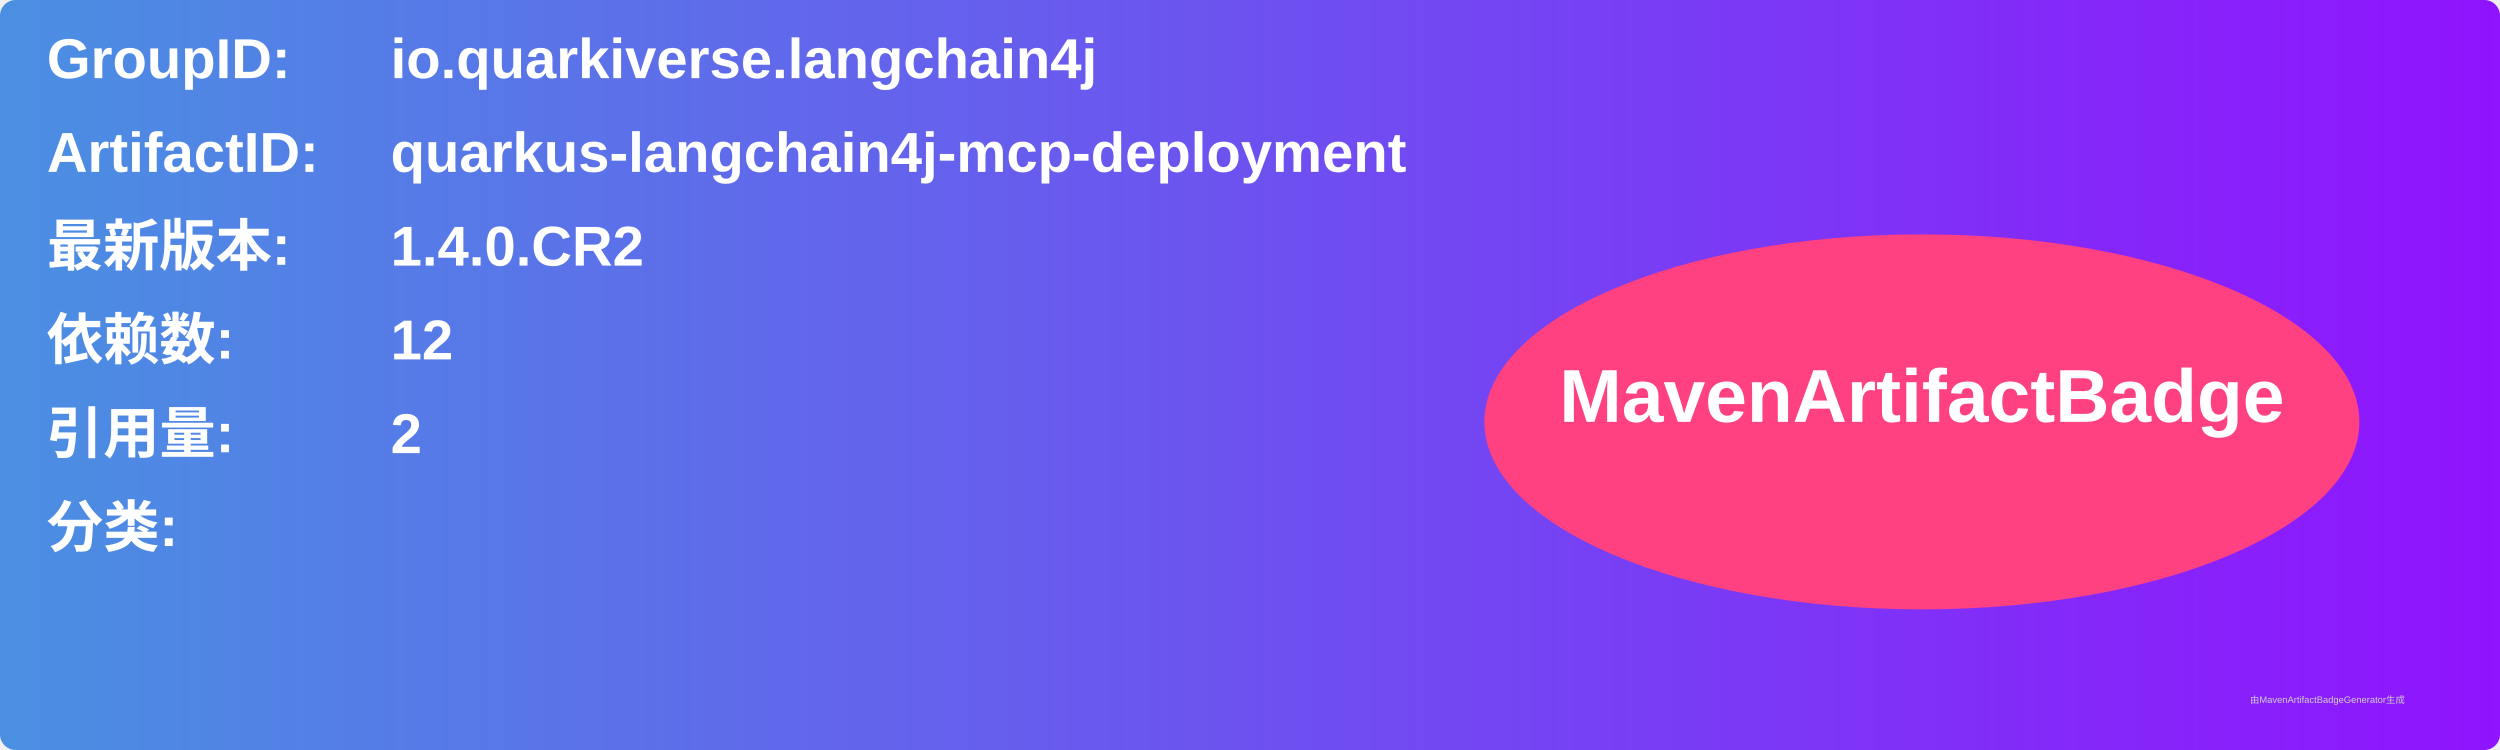
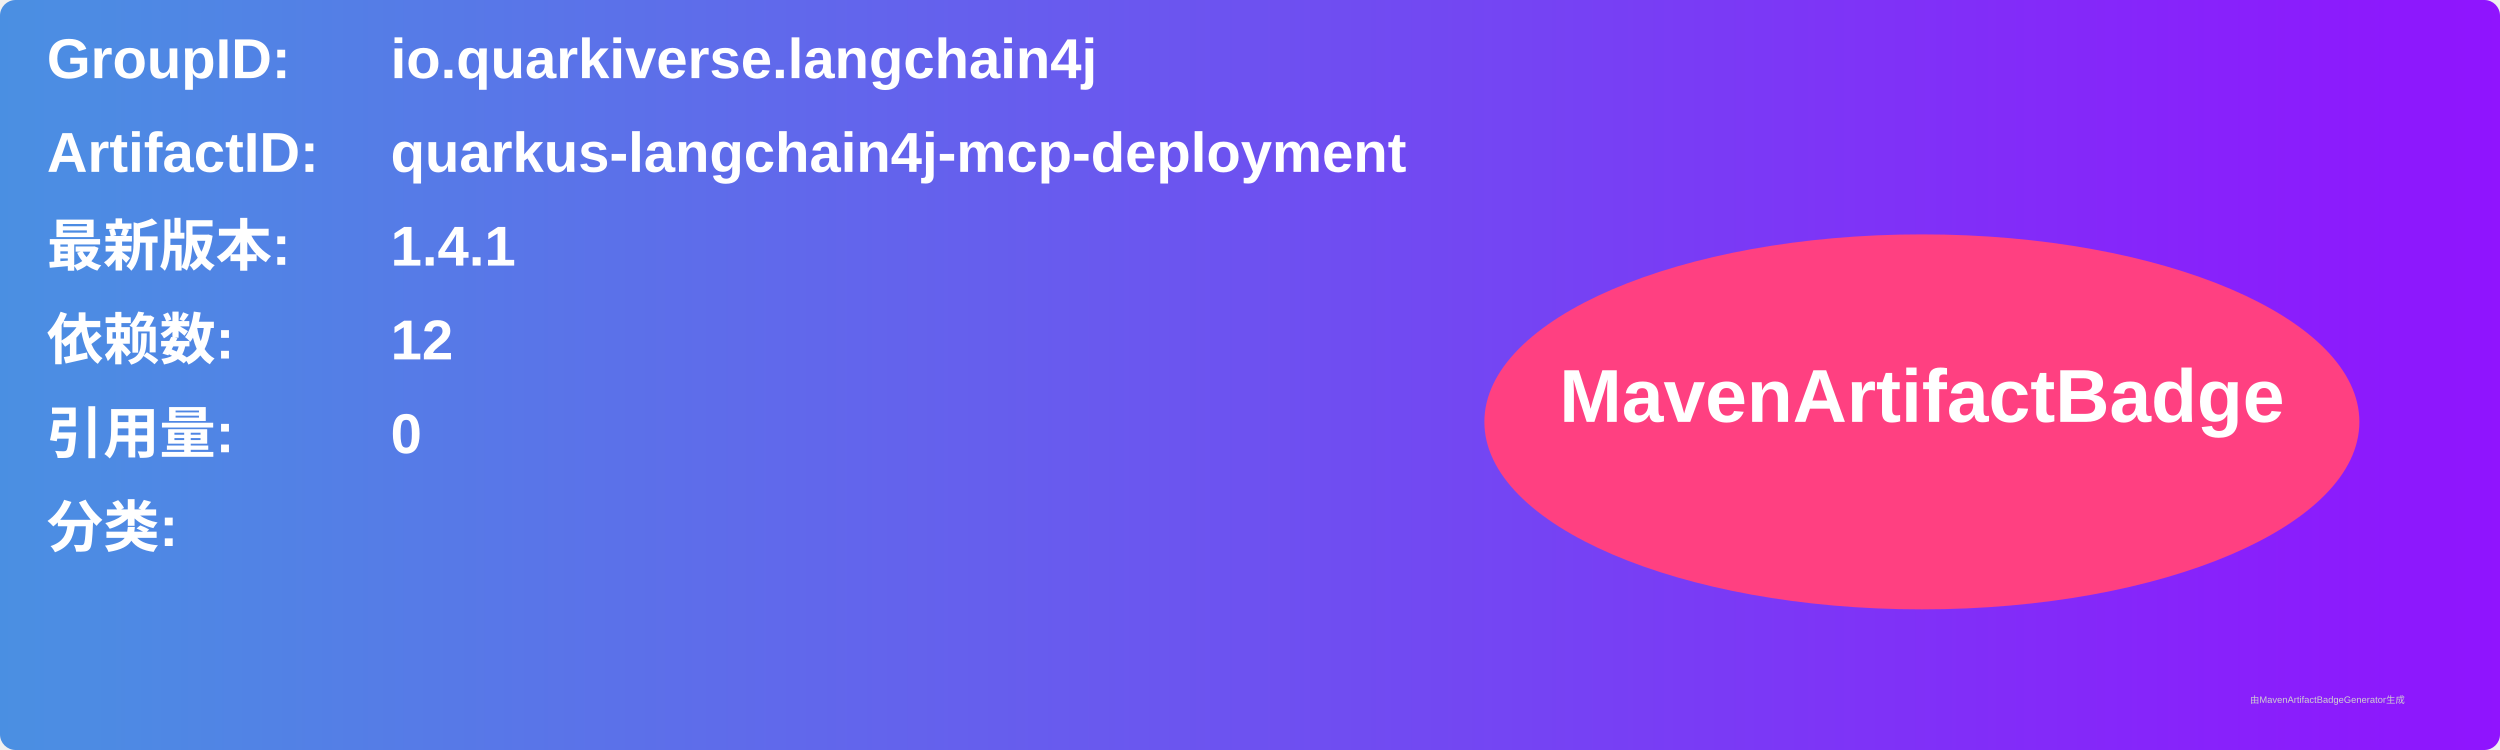
<svg xmlns="http://www.w3.org/2000/svg" width="800" height="240" viewBox="0 0 800 240">
  <linearGradient id="grad" x1="0%" y1="0%" x2="100%" y2="0%">
    <stop offset="0%" stop-color="#4a90e2" />
    <stop offset="100%" stop-color="#9013fe" />
  </linearGradient>
  <rect width="100%" height="100%" rx="5" ry="5" fill="url(#grad)" />
  <g transform="translate(15, 15)">
    <text x="0" y="10" font-family="Arial" font-size="18" fill="white" font-weight="bold" width="260">GroupID:</text>
    <text x="110" y="10" font-family="Arial" font-size="18" fill="white" font-weight="bold" width="460">io.quarkiverse.langchain4j</text>
    <text x="0" y="40" font-family="Arial" font-size="18" fill="white" font-weight="bold" width="260">ArtifactID:</text>
    <text x="110" y="40" font-family="Arial" font-size="18" fill="white" font-weight="bold" width="460">quarkus-langchain4j-mcp-deployment</text>
    <text x="0" y="70" font-family="Arial" font-size="18" fill="white" font-weight="bold">最新版本:</text>
    <text x="110" y="70" font-family="Arial" font-size="18" fill="white" font-weight="bold">
-       <tspan font-weight="bold">1.4.0.CR2</tspan>
+       <tspan font-weight="bold">1.4.1</tspan>
    </text>
    <text x="0" y="100" font-family="Arial" font-size="18" fill="white" font-weight="bold">依赖数: </text>
    <text x="110" y="100" font-family="Arial" font-size="18" fill="white">
      <tspan font-weight="bold">12</tspan>
    </text>
    <text x="0" y="130" font-family="Arial" font-size="18" fill="white" font-weight="bold">引用量: </text>
    <text x="110" y="130" font-family="Arial" font-size="18" fill="white">
-       <tspan font-weight="bold">2</tspan>
+       <tspan font-weight="bold">0</tspan>
    </text>
    <text x="0" y="160" font-family="Arial" font-size="18" fill="white" font-weight="bold">分类:</text>
    <text x="10" y="190" font-family="Arial" font-size="10" fill="white">
      <tspan font-weight="bold" />
    </text>
    <ellipse cx="600" cy="120" rx="140" ry="60" fill="#ff4081" />
    <text x="600" y="120" text-anchor="middle" font-family="Arial" font-size="24" fill="white" font-weight="bold">MavenArtifactBadge</text>
  </g>
  <text x="720" y="225" font-family="Arial" font-size="3" fill="#d0d0d0">由MavenArtifactBadgeGenerator生成</text>
</svg>
